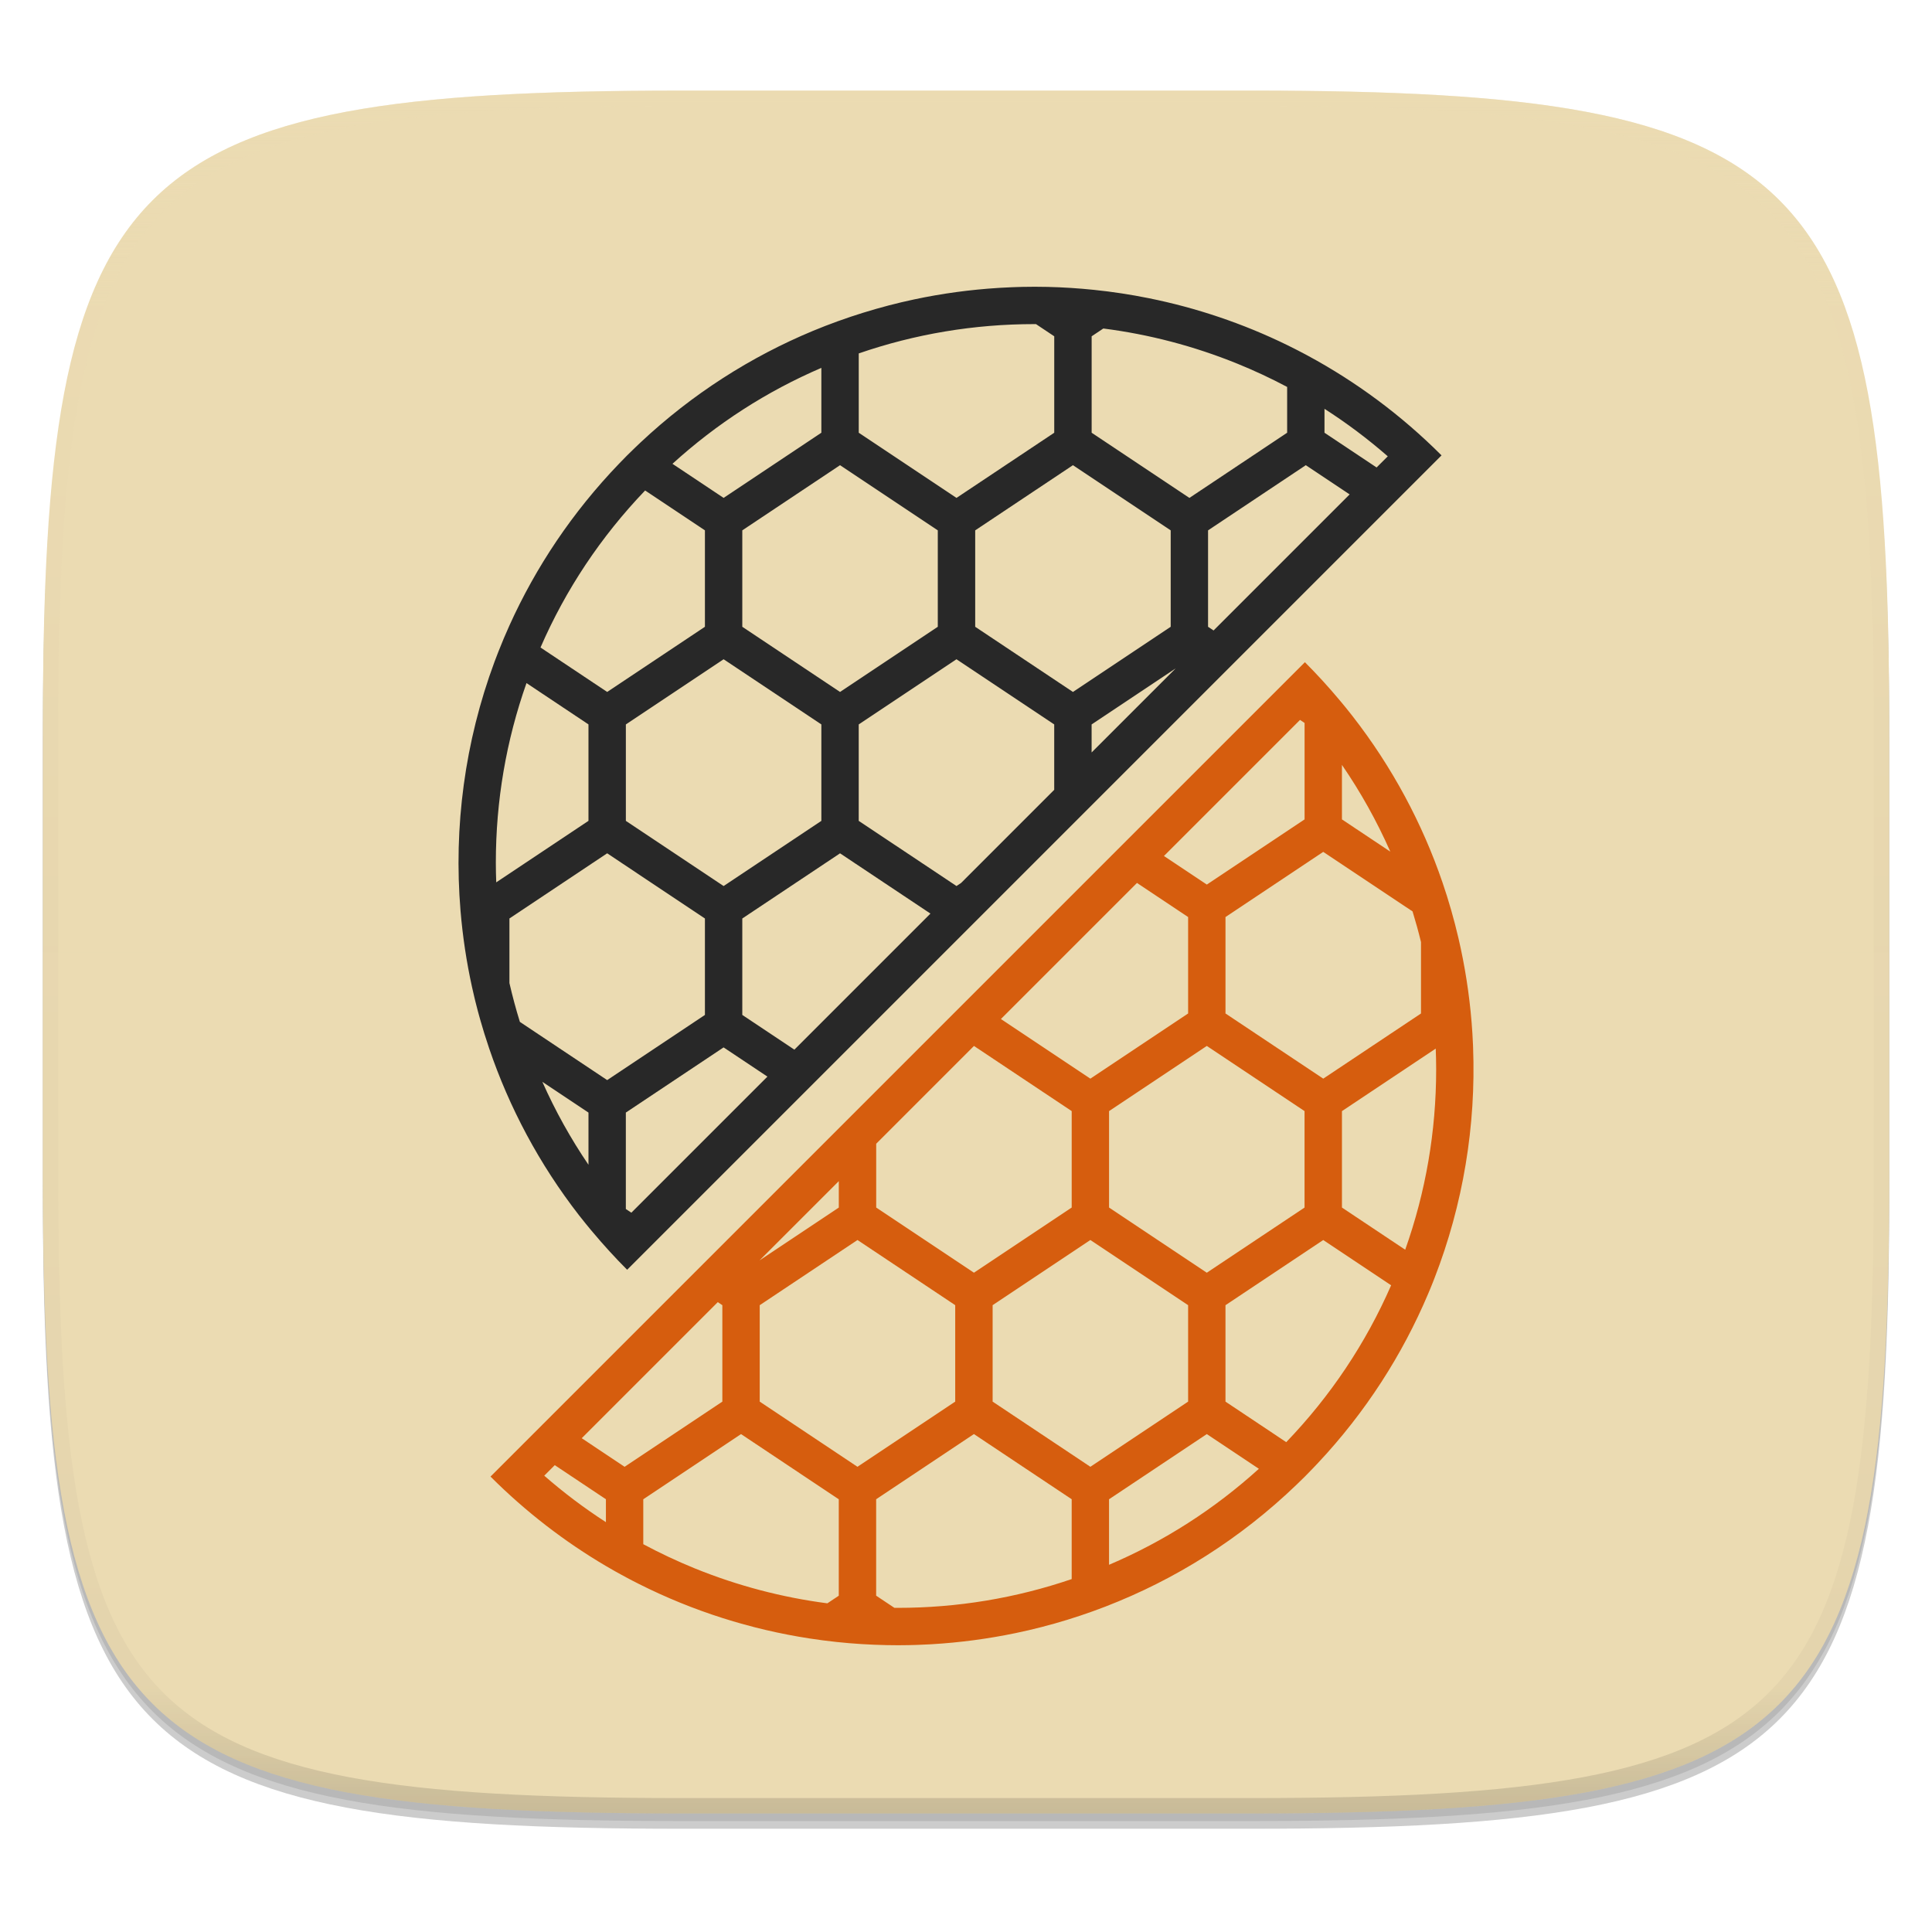
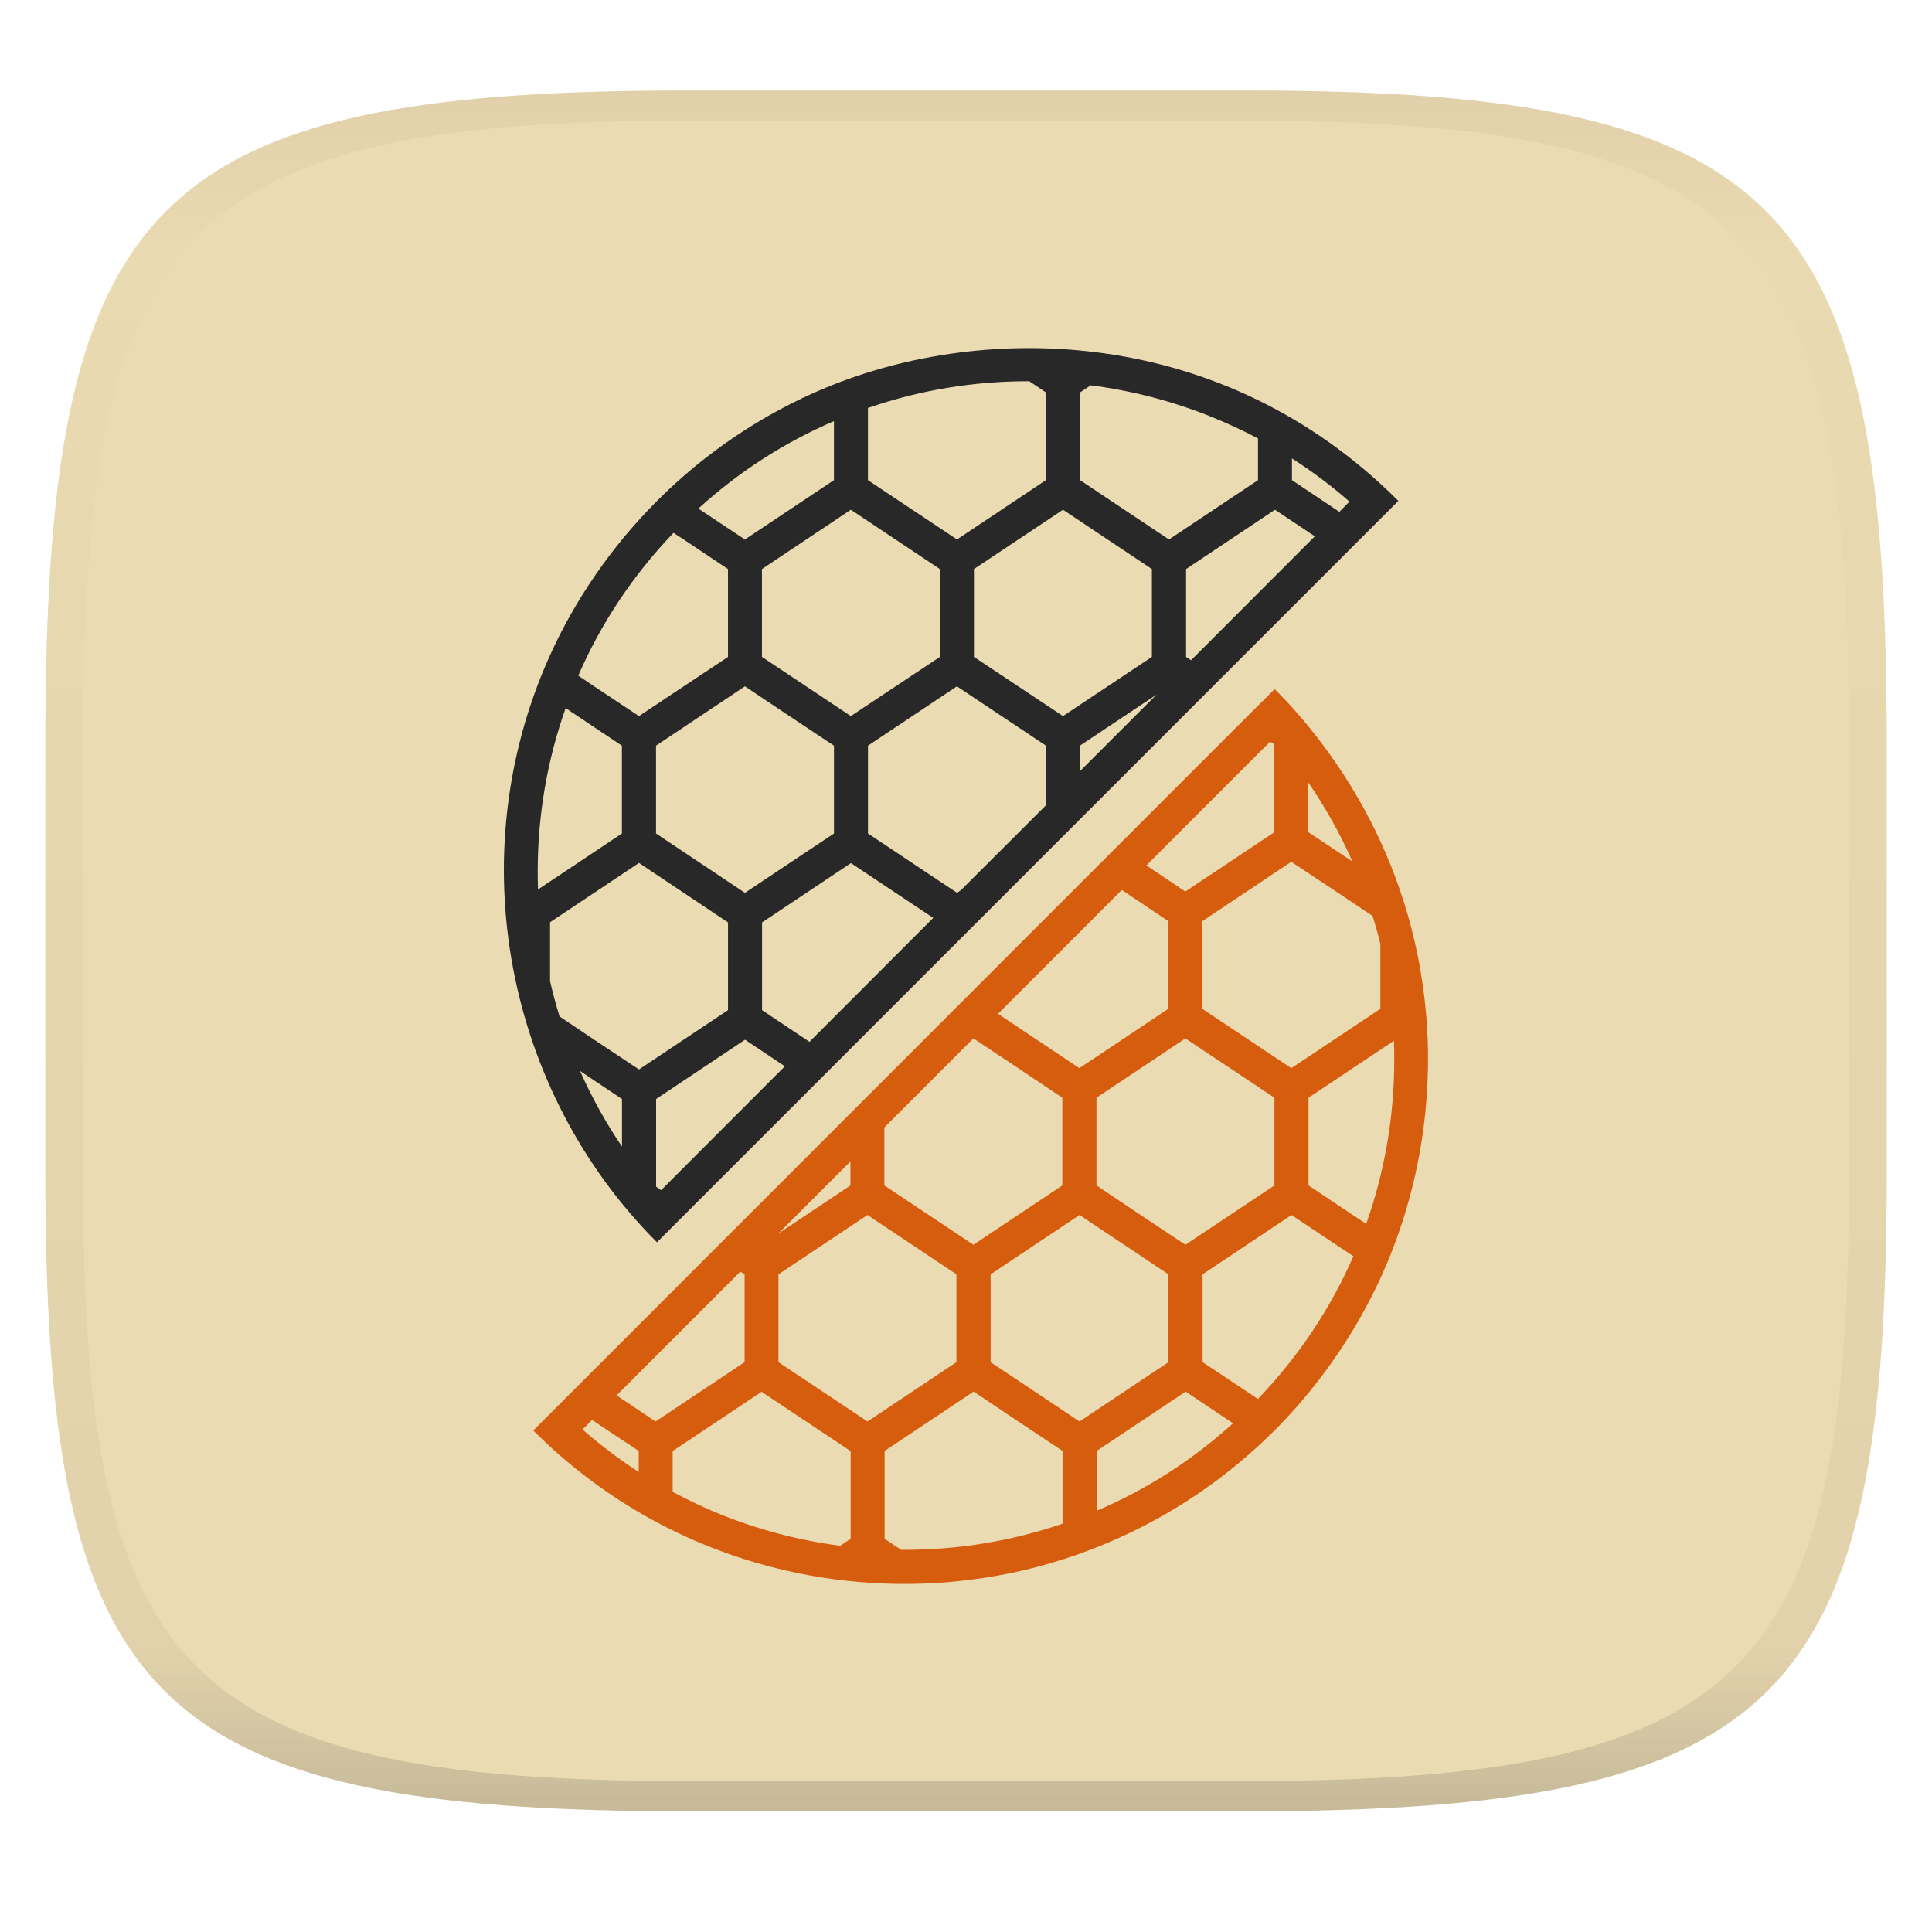
- <svg xmlns="http://www.w3.org/2000/svg" id="svg32" width="256" height="256" enable-background="new" version="1.0">
-   <defs id="defs20">
-     <linearGradient id="d" x1="296" x2="296" y1="-212" y2="236" gradientUnits="userSpaceOnUse">
-       <stop id="stop8" stop-color="#ebdbb2" offset="0" />
-       <stop id="stop10" stop-color="#ebdbb2" stop-opacity=".098" offset=".125" />
-       <stop id="stop12" stop-opacity=".098" offset=".925" />
-       <stop id="stop14" stop-opacity=".498" offset="1" />
+ <svg xmlns="http://www.w3.org/2000/svg" width="256" height="256" style="isolation:isolate" version="1.1">
+   <g transform="translate(.007136 -.1198)" filter="url(#a)">
+     <linearGradient id="b" x1=".5" x2=".5" y2="1" gradientTransform="matrix(244,0,0,228,5.981,12.12)" gradientUnits="userSpaceOnUse">
+       <stop stop-color="#ebdbb2" offset="0" />
+       <stop stop-color="#ebdbb2" offset="1" />
    </linearGradient>
-     <clipPath id="c">
-       <path id="path17" d="M361.938-212C507.235-212 528-191.287 528-46.125v116.25C528 215.286 507.235 236 361.937 236H214.063C68.766 236 48 215.286 48 70.125v-116.25C48-191.287 68.765-212 214.063-212z" fill="#b16286" />
-     </clipPath>
+     <path d="m165 12.12c72 0 85 15 85 87v56c0 70-13 85-85 85h-74c-72 0-85-15-85-85v-56c0-72 13-87 85-87z" fill="url(#b)" />
+   </g>
+   <defs>
+     <linearGradient id="linearGradient31" x1=".5" x2=".5" y2="1" gradientTransform="matrix(244,0,0,228,5.988,12.12)" gradientUnits="userSpaceOnUse">
+       <stop stop-color="#d5c4a1" offset="0" />
+       <stop stop-color="#d5c4a1" stop-opacity=".098" offset=".1" />
+       <stop stop-color="#282828" stop-opacity=".1" offset=".9" />
+       <stop stop-color="#282828" stop-opacity=".4" offset="1" />
+     </linearGradient>
  </defs>
-   <g id="g969">
-     <path id="path22" transform="matrix(1.0194 0 0 1.0191 0 -49.582)" d="m162.54 62.432c72.648 0 83.031 10.357 83.031 82.937v58.125c0 72.581-10.383 82.938-83.031 82.938h-73.938c-72.648 0-83.031-10.357-83.031-82.938v-58.124c0-72.58 10.383-82.937 83.031-82.937z" filter="url(#a)" opacity=".2" />
-     <path id="path24" transform="matrix(1.0194 0 0 1.0191 0 -49.582)" d="m162.54 61.432c72.648 0 83.031 10.357 83.031 82.937v58.125c0 72.581-10.383 82.938-83.031 82.938h-73.938c-72.648 0-83.031-10.357-83.031-82.938v-58.124c0-72.58 10.383-82.937 83.031-82.937z" filter="url(#b)" opacity=".1" />
-     <path id="path26" d="m165.69 12.006c74.055 0 84.639 10.555 84.639 84.522v59.236c0 73.968-10.584 84.523-84.639 84.523h-75.37c-74.055 0-84.639-10.555-84.639-84.523v-59.235c0-73.967 10.584-84.522 84.639-84.522z" fill="#ebdbb2" stroke-width="1.019" />
-     <path id="path28" transform="matrix(.50968 0 0 .50956 -18.789 120.03)" d="m361.94-212c145.3 0 166.06 20.713 166.06 165.88v116.25c0 145.16-20.765 165.88-166.06 165.88h-147.87c-145.3 0-166.06-20.714-166.06-165.88v-116.25c0-145.16 20.765-165.88 166.06-165.88z" clip-path="url(#c)" fill="none" opacity=".4" stroke="url(#d)" stroke-linecap="round" stroke-linejoin="round" stroke-width="8" />
-     <path id="path30" d="m90.316 240.29c-74.057 0-84.64-10.551-84.64-84.49v-29.606h244.65v29.606c0 73.939-10.584 84.49-84.639 84.49z" fill="#ebdbb2" opacity=".25" stroke-width="1.019" />
-     <g id="g959" stroke-width=".248">
-       <path id="path4" d="m77.634 162.17c0.178 0.22 0.356 0.438 0.537 0.656 0.116 0.141 0.233 0.28 0.352 0.418 1.441 1.718 2.963 3.392 4.577 5.006l107.91-107.91c-5.37-5.37-11.346-9.769-17.701-13.202-0.114-0.062-0.23-0.126-0.344-0.186-0.324-0.173-0.651-0.344-0.98-0.512-0.144-0.074-0.287-0.146-0.428-0.218-0.332-0.168-0.666-0.337-1-0.5-5.875-2.869-12.041-4.939-18.337-6.209-1.203-0.243-2.411-0.456-3.622-0.641h-2e-3c-0.604-0.092-1.211-0.176-1.817-0.255h-2e-3c-0.607-0.077-1.216-0.149-1.825-0.21-2.045-0.21-4.095-0.344-6.147-0.391-0.485-0.01-0.97-0.015-1.453-0.017-0.099 0-0.196-0.003-0.295-0.003-0.074 0-0.151 0.003-0.225 0.003-0.441 0.003-0.884 0.007-1.324 0.015-0.238 5e-3 -0.475 0.012-0.713 0.02-0.255 0.007-0.507 0.017-0.762 0.027-0.456 0.017-0.909 0.04-1.362 0.067-0.139 0.007-0.277 0.017-0.416 0.025-3.736 0.235-7.457 0.74-11.133 1.522-0.545 0.116-1.087 0.238-1.629 0.366-0.035 0.007-0.069 0.015-0.104 0.025-0.522 0.124-1.045 0.255-1.567 0.389-0.05 0.012-0.099 0.025-0.151 0.04-0.512 0.134-1.025 0.275-1.535 0.421-0.054 0.015-0.109 0.03-0.166 0.047-0.51 0.146-1.02 0.3-1.527 0.456-0.052 0.015-0.104 0.032-0.156 0.047-0.512 0.161-1.025 0.324-1.535 0.495-0.045 0.015-0.087 0.03-0.131 0.045-0.517 0.176-1.035 0.354-1.55 0.54-0.032 0.012-0.064 0.025-0.099 0.035-0.525 0.191-1.05 0.386-1.572 0.589-0.017 0.007-0.035 0.015-0.054 0.02-0.537 0.208-1.072 0.423-1.604 0.644-8.244 3.426-16.01 8.358-22.875 14.802-0.233 0.218-0.463 0.438-0.693 0.659-0.361 0.347-0.72 0.696-1.077 1.05-0.354 0.354-0.703 0.713-1.047 1.074-6.209 6.454-11.059 13.73-14.552 21.471-0.51 1.131-0.993 2.27-1.443 3.421-0.045 0.111-0.089 0.225-0.131 0.337-0.134 0.347-0.267 0.693-0.399 1.042-3.931 10.591-5.431 21.877-4.503 33 0.285 3.392 0.79 6.771 1.525 10.108 0.099 0.448 0.203 0.894 0.309 1.342 0.047 0.196 0.094 0.389 0.141 0.584 0.102 0.406 0.205 0.812 0.312 1.218 0.067 0.255 0.136 0.507 0.208 0.76 0.057 0.203 0.114 0.406 0.173 0.609 0.139 0.483 0.28 0.963 0.428 1.443l0.089 0.29c0.196 0.629 0.399 1.255 0.611 1.879 2.664 7.833 6.632 15.319 11.913 22.117 0.3 0.379 0.599 0.758 0.904 1.134zm9.296-96.214 6.476 4.317v12.779l-12.952 8.635-6.476-4.317-2.359-1.572c3.349-7.704 8.006-14.69 13.863-20.807zm50.346-23.008 2.416 1.612v12.779l-12.952 8.635-11.425-7.617-1.527-1.018v-10.509c7.474-2.577 15.284-3.884 23.268-3.884 0.072-0.003 0.146 0 0.22 0.003zm22.798 40.105v-12.779l12.952-8.635 5.808 3.872-18.03 18.03zm-32.725 33.945-0.609 0.406-12.955-8.635v-12.779l12.952-8.635 12.952 8.635v8.665zm-44.422 43.202v-12.779l12.952-8.635 5.808 3.872-18.03 18.03zm21.907-21.399-6.476-4.317v-12.779l12.952-8.635 11.979 7.986-18.03 18.03zm50.289-55.748-12.952 8.635-12.952-8.635v-12.779l12.952-8.635 12.952 8.635zm0.661 5.511-11.14 11.14v-3.713zm-44.474-26.925 12.952 8.635v12.779l-12.952 8.635-12.952-8.635v-12.779zm-8.952 30.032 6.476 4.32v12.779l-12.952 8.635-12.952-8.635v-12.779l12.952-8.635zm-15.428 25.717 6.476 4.317v12.779l-12.952 8.635-6.476-4.317-5.092-3.397c-0.525-1.701-0.988-3.416-1.384-5.147v-8.556l12.952-8.635zm-8.954 30.034v6.917c-2.359-3.471-4.399-7.14-6.112-10.992zm104.43-85.48-6.904-4.602v-3.169c2.936 1.881 5.734 3.981 8.385 6.293zm-18.5-13.772c2.278 0.923 4.493 1.958 6.647 3.102v6.068l-12.952 8.635-12.952-8.635v-12.779l1.547-1.032c6.068 0.775 11.997 2.325 17.71 4.642zm-55.072 0.574v8.595l-12.952 8.635-6.476-4.317-0.3-0.201c5.862-5.332 12.482-9.598 19.728-12.712zm-37.335 42.927 6.476 4.317v12.779l-12.222 8.15c-0.032-0.871-0.052-1.745-0.052-2.622 0-8.167 1.367-16.151 4.062-23.783z" fill="#282828" />
-       <path id="path6" d="m189.25 171.4c0.077-0.183 0.156-0.369 0.233-0.552 0.126-0.307 0.25-0.614 0.374-0.921 0.074-0.186 0.146-0.371 0.218-0.559 3.805-9.801 5.511-20.226 5.117-30.589-5e-3 -0.104-7e-3 -0.21-0.012-0.317-0.02-0.463-0.045-0.926-0.072-1.389l-7e-3 -0.141c-0.03-0.493-0.067-0.985-0.106-1.475-0.307-3.753-0.889-7.486-1.748-11.17-0.144-0.616-0.295-1.233-0.456-1.847-0.158-0.611-0.324-1.218-0.498-1.827-2e-3 -5e-3 -2e-3 -0.012-5e-3 -0.017-0.173-0.602-0.354-1.203-0.54-1.802-2e-3 -0.01-5e-3 -0.017-7e-3 -0.027-0.191-0.604-0.386-1.206-0.592-1.807-2.674-7.825-6.654-15.302-11.945-22.09-0.272-0.349-0.55-0.696-0.829-1.042-0.198-0.245-0.399-0.49-0.602-0.733-0.109-0.131-0.218-0.26-0.327-0.389-1.428-1.703-2.938-3.359-4.54-4.961l-4.847 4.847-20.755 20.753-82.309 82.309c4.689 4.689 9.836 8.637 15.294 11.851 0.441 0.26 0.881 0.512 1.327 0.762 0.213 0.119 0.426 0.235 0.639 0.352 0.28 0.153 0.559 0.307 0.842 0.456 0.22 0.116 0.441 0.235 0.661 0.349 0.309 0.161 0.619 0.317 0.928 0.473 7.167 3.602 14.784 6.003 22.553 7.204 0.604 0.094 1.208 0.178 1.812 0.257h2e-3c0.607 0.079 1.211 0.151 1.817 0.215 2.196 0.233 4.402 0.371 6.607 0.413 0.356 7e-3 0.71 0.01 1.067 0.012 0.134 0 0.267 5e-3 0.401 5e-3 0.102 0 0.205-2e-3 0.307-2e-3 0.369-2e-3 0.735-5e-3 1.104-0.012 0.275-5e-3 0.552-0.012 0.827-0.02 0.163-5e-3 0.324-0.012 0.488-0.017 0.545-0.02 1.089-0.045 1.631-0.074 0.064-5e-3 0.129-7e-3 0.196-0.012 3.716-0.22 7.419-0.713 11.078-1.473 0.569-0.119 1.141-0.245 1.708-0.376l0.03-7e-3c0.559-0.131 1.119-0.267 1.676-0.411 0.02-5e-3 0.037-0.01 0.057-0.015 0.55-0.141 1.097-0.29 1.644-0.443 0.027-7e-3 0.052-0.015 0.079-0.022 0.54-0.153 1.079-0.312 1.619-0.478 0.032-0.01 0.062-0.02 0.094-0.03 0.535-0.166 1.067-0.334 1.599-0.512 0.032-0.01 0.064-0.022 0.097-0.032 0.532-0.178 1.062-0.361 1.589-0.55 0.03-0.01 0.059-0.022 0.087-0.032 0.532-0.193 1.065-0.389 1.594-0.594 0.02-7e-3 0.037-0.015 0.057-0.022 9.177-3.547 17.805-8.937 25.318-16.163 0.361-0.344 0.72-0.693 1.074-1.047s0.703-0.715 1.05-1.077c0.223-0.233 0.446-0.465 0.666-0.701 6.343-6.756 11.217-14.381 14.636-22.478zm-4.959-7.075-6.476-4.317v-12.779l6.476-4.317 5.951-3.968c0.035 0.918 0.057 1.837 0.057 2.758 0 8.207-1.381 16.23-4.102 23.894zm-65.782 48.72-2.414-1.609v-12.779l12.952-8.635 6.476 4.317 6.481 4.317v10.581c-7.41 2.528-15.148 3.812-23.055 3.812-0.149 2e-3 -0.295-2e-3 -0.441-5e-3zm10.546-74.451 6.471 4.315 6.479 4.317v12.779l-12.952 8.635-12.952-8.635v-8.454zm15.425 25.714 12.952 8.635v12.779l-12.952 8.635-12.952-8.635v-12.779zm-43.813 8.635 12.952-8.635 12.952 8.635v12.779l-12.952 8.635-12.952-8.635zm-0.027-5.931 10.506-10.506v3.503l-6.476 4.317zm46.316 31.646 12.952-8.635 6.899 4.6c-5.897 5.347-12.559 9.613-19.854 12.72v-8.684zm6.476-34.332-6.476-4.32v-12.779l12.952-8.635 12.952 8.635v12.779l-12.952 8.635zm15.428-25.717-6.476-4.317v-12.779l12.952-8.635 6.476 4.317 5.36 3.572c0.411 1.344 0.787 2.696 1.117 4.06v9.464l-12.952 8.635zm15.366-25.759-6.412-4.275v-7.224c2.488 3.622 4.629 7.461 6.412 11.499zm-11.363-17.054v12.779l-12.952 8.635-5.681-3.788 18.03-18.03zm-21.907 21.399 6.476 4.317v12.779l-12.952 8.635-11.853-7.902 18.03-18.03zm-55.845 55.345 0.604 0.404v12.779l-12.952 8.635-5.681-3.788zm-21.602 21.6 6.778 4.518v3.035c-2.859-1.847-5.585-3.899-8.172-6.157zm11.729 10.472v-5.951l12.952-8.635 12.952 8.635v12.779l-1.513 1.008c-6.011-0.782-11.88-2.325-17.537-4.617-2.349-0.956-4.637-2.03-6.855-3.218zm83.621-14.571-6.476-4.317v-12.779l12.952-8.635 6.476 4.317 2.52 1.681c-3.362 7.697-8.028 14.675-13.898 20.785z" fill="#d65d0e" />
-     </g>
+   <g transform="translate(.007189 -.1198)" opacity=".5">
+     <path d="m91 12.12c-72 0-85 15-85 87v56c0 70 13 85 85 85h74c72 0 85-15 85-85v-56c0-72-13-87-85-87zm0 4h74c68 0 80 15 80 83v56c0 66-12 81-80 81h-74c-68 0-80-15-80-81v-56c0-68 12-83 80-83z" fill="url(#linearGradient31)" opacity="1" />
  </g>
+   <path d="m168.9 91.31-4.421 4.401-93.82 93.84c17.73 17.73 42.04 23.31 63.33 18.88 8.237-1.71 21.71-6.192 33.91-17.93 4.076-3.881 11.05-11.65 15.86-23.04 5.488-13.04 5.867-25.02 5.241-32.73-1.819-22.25-13.58-36.91-20.1-43.43zm-0.6 6.961 0.56 0.36v11.64l-11.8 7.862-5.161-3.461zm5.061 5.421c2.265 3.297 4.218 6.786 5.841 10.46l-5.841-3.881zm-2.26 10.5 5.901 3.921 4.881 3.261c0.374 1.224 0.72 2.439 1.02 3.681v8.622l-11.8 7.862-5.881-3.921-5.901-3.941v-11.62zm-22.46 3.741 0.28 0.18 5.881 3.941v11.62l-11.78 7.862-10.78-7.201zm-19.66 19.66 5.901 3.921 5.881 3.941v11.62l-11.78 7.862-11.8-7.862v-7.682zm28.09 0 11.8 7.862v11.62l-11.8 7.862-5.901-3.921-5.881-3.941v-11.62zm27.63 0.32c0.035 0.836 0.047 1.662 0.047 2.501 0 7.471-1.244 14.79-3.721 21.76l-1.74-1.16-5.901-3.941v-11.62l5.901-3.941zm-72.01 15.98v3.181l-5.901 3.941-3.661 2.44zm2.261 7.101 11.78 7.861v11.64l-11.78 7.861-11.8-7.861v-11.64zm28.09 0 11.78 7.861v11.64l-11.78 7.861-11.78-7.861v-11.64zm28.09 0 5.901 3.941 2.3 1.52c-3.061 7.007-7.319 13.36-12.66 18.92l-1.42-0.96-5.901-3.921v-11.64zm-73.03 7.501 0.56 0.36v11.64l-11.8 7.862-5.161-3.461zm30.91 15.9 5.881 3.941 5.901 3.921v9.642c-6.745 2.301-13.79 3.461-20.98 3.461-0.136 3e-3 -0.267 3e-3 -0.4 0l-2.2-1.46v-11.64zm28.09 0 6.281 4.201c-5.368 4.868-11.42 8.754-18.06 11.58v-7.922zm-56.19 0.023 11.8 7.862v11.62l-1.38 0.92c-5.472-0.712-10.81-2.113-15.96-4.2-2.139-0.87-4.222-1.859-6.241-2.941v-5.401zm-22.46 3.741 6.181 4.101v2.781c-2.603-1.681-5.086-3.566-7.442-5.621z" fill="#d65d0e" stroke-width=".225" style="isolation:isolate" />
+   <path d="m109.5 51.34c-17.45 7.252-30 20.82-36.65 35.55-12 26.62-5.724 57.79 14.2 77.72l98.24-98.24c-23.28-23.28-54.72-23.75-75.8-15.02zm26.69-0.821c0.07-0.002 0.132-0.002 0.2 0l2.2 1.48v11.62l-11.78 7.862-10.4-6.921-1.4-0.94v-9.562c6.804-2.346 13.92-3.541 21.18-3.541zm8.322 0.54c5.524 0.705 10.92 2.111 16.12 4.221 2.074 0.841 4.101 1.779 6.061 2.821v5.521l-11.8 7.862-11.78-7.862v-11.62zm-34.01 4.741v7.822l-11.8 7.862-5.901-3.921-0.26-0.18c5.337-4.855 11.37-8.747 17.96-11.58zm60.69 4.941c2.673 1.713 5.208 3.616 7.622 5.721l-1.34 1.36-6.281-4.201zm-58.45 6.801 11.8 7.862v11.64l-11.8 7.842-11.78-7.842v-11.64zm28.11 0 11.78 7.862v11.64l-11.78 7.842-11.8-7.842v-11.64zm28.09 0 5.281 3.521-16.4 16.42-0.66-0.44v-11.64zm-79.7 3.061 1.32 0.861 5.901 3.941v11.64l-11.8 7.842-5.901-3.921-2.14-1.44c3.049-7.014 7.29-13.35 12.62-18.92zm9.462 20.34 5.901 3.941 5.901 3.921v11.64l-11.8 7.861-11.78-7.861v-11.64zm28.09 0 11.8 7.861v7.902l-11.24 11.22-0.54 0.38-11.8-7.861v-11.64zm26.45 1.1-10.14 10.14v-3.381zm-76.72 2.841 5.881 3.921v11.64l-11.12 7.421c-0.023-0.793-0.035-1.603-0.035-2.4 0-7.435 1.246-14.7 3.701-21.64 0.527 0.353 1.054 0.706 1.58 1.061zm8.142 19.46 11.8 7.882v11.62l-11.8 7.862-5.901-3.921-4.621-3.101c-0.478-1.548-0.899-3.106-1.26-4.681v-7.802zm28.09 0.023 10.9 7.262-16.4 16.42-0.38-0.26-5.901-3.941v-11.62zm-14.04 23.4 5.281 3.521-16.4 16.42-0.66-0.461v-11.62zm-21.86 4.141 5.561 3.721v6.301c-2.148-3.16-4.002-6.515-5.561-10.02z" fill="#282828" stroke-width=".225" style="isolation:isolate" />
</svg>
